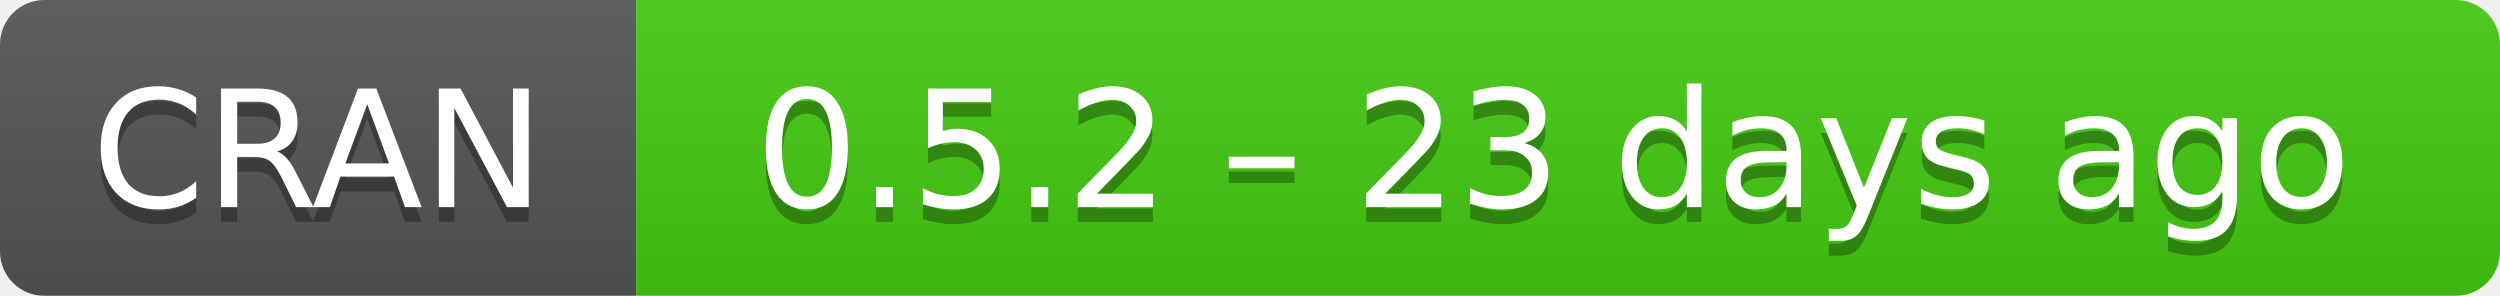
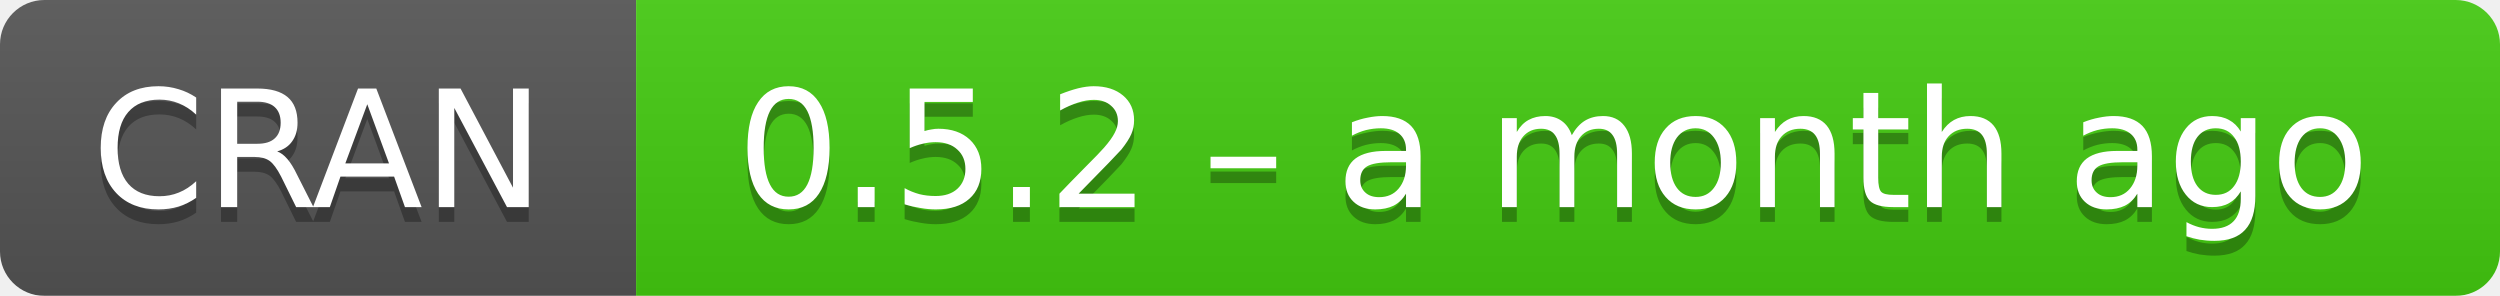
- <svg xmlns="http://www.w3.org/2000/svg" width="169" height="20" aria-label="CRAN 0.5.2 – 23 days ago">
+ <svg xmlns="http://www.w3.org/2000/svg" width="169" height="20" aria-label="CRAN 0.5.2 – a month ago">
  <linearGradient id="b" x2="0" y2="100%">
    <stop offset="0" stop-color="#bbb" stop-opacity=".1" />
    <stop offset="1" stop-opacity=".1" />
  </linearGradient>
  <mask id="a">
    <rect width="169" height="20" rx="3" fill="#fff" />
  </mask>
  <g mask="url(#a)">
    <path fill="#555" d="M0 0h43v20H0z" />
    <path fill="#4c1" d="M43 0h147v20H43z" />
    <path fill="url(#b)" d="M0 0h169v20H0z" />
  </g>
  <g fill="#fff" text-anchor="middle" font-family="DejaVu Sans,Verdana,Geneva,sans-serif" font-size="11">
    <text x="21.5" y="15" fill="#010101" fill-opacity=".3">
      CRAN
    </text>
    <text x="21.5" y="14">
      CRAN
    </text>
    <text x="105" y="15" fill="#010101" fill-opacity=".3">
-       0.5.2 – 23 days ago
+       0.5.2 – a month ago
    </text>
    <text x="105" y="14">
-       0.5.2 – 23 days ago
+       0.5.2 – a month ago
    </text>
  </g>
</svg>
